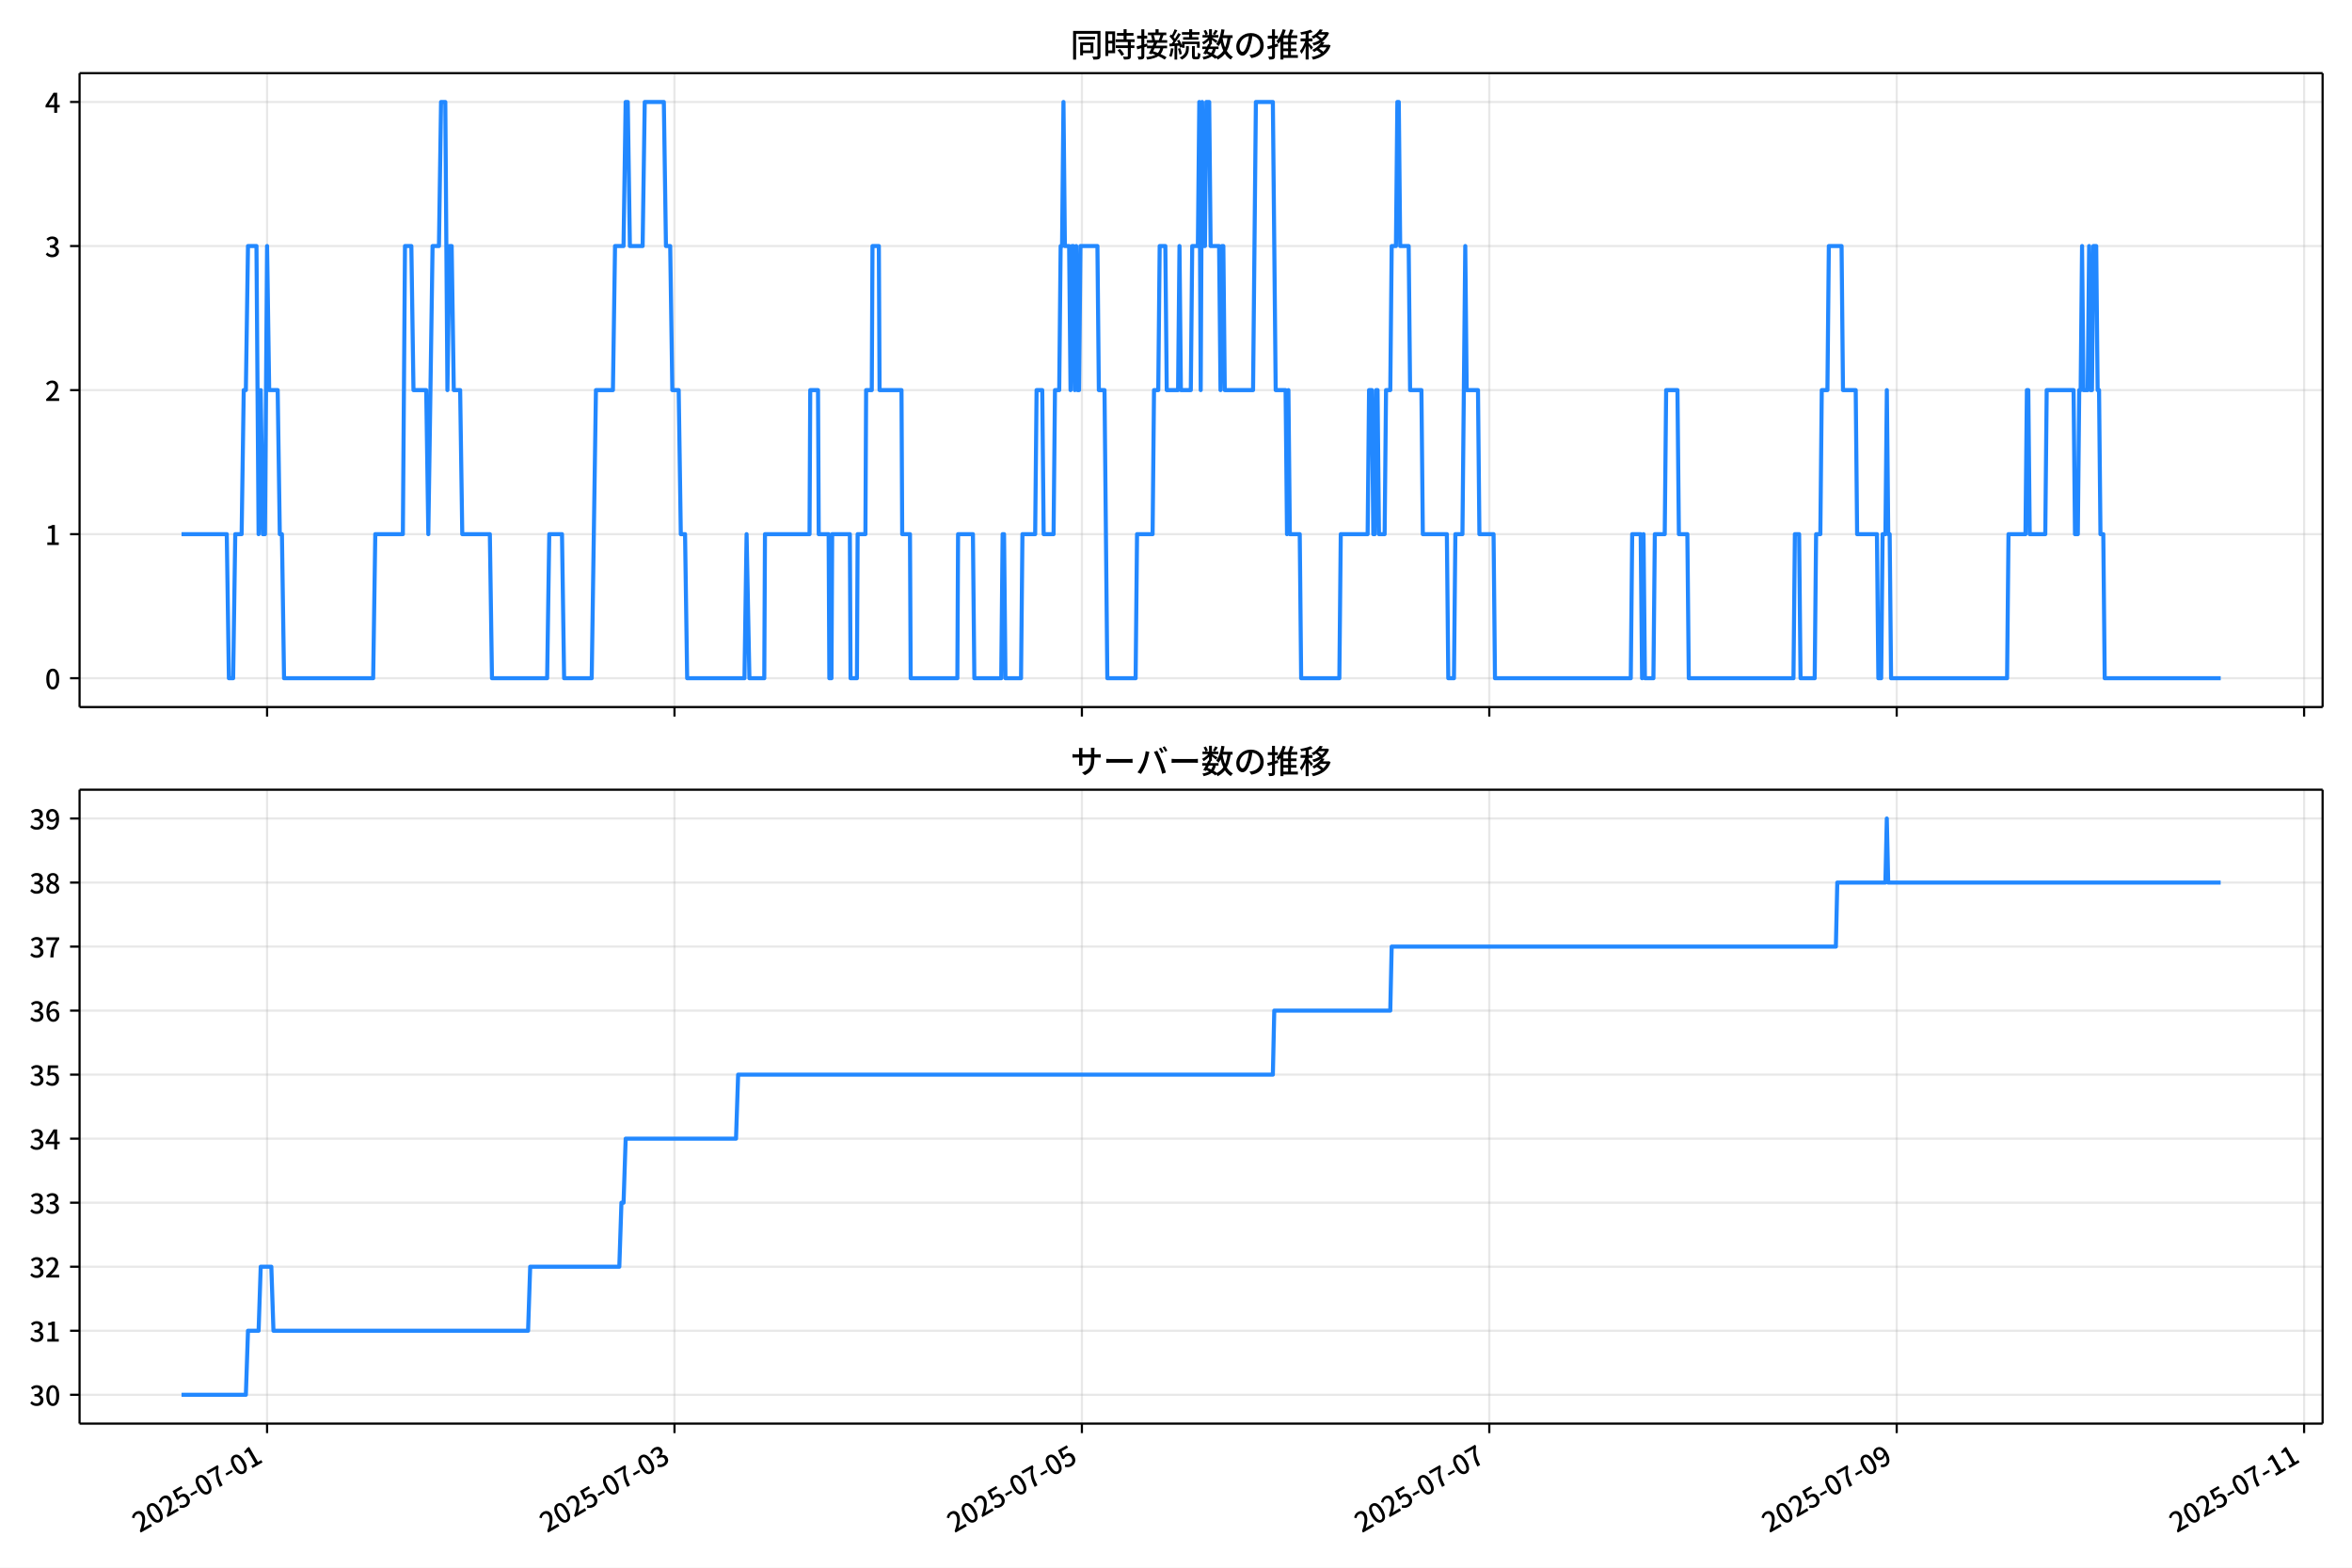
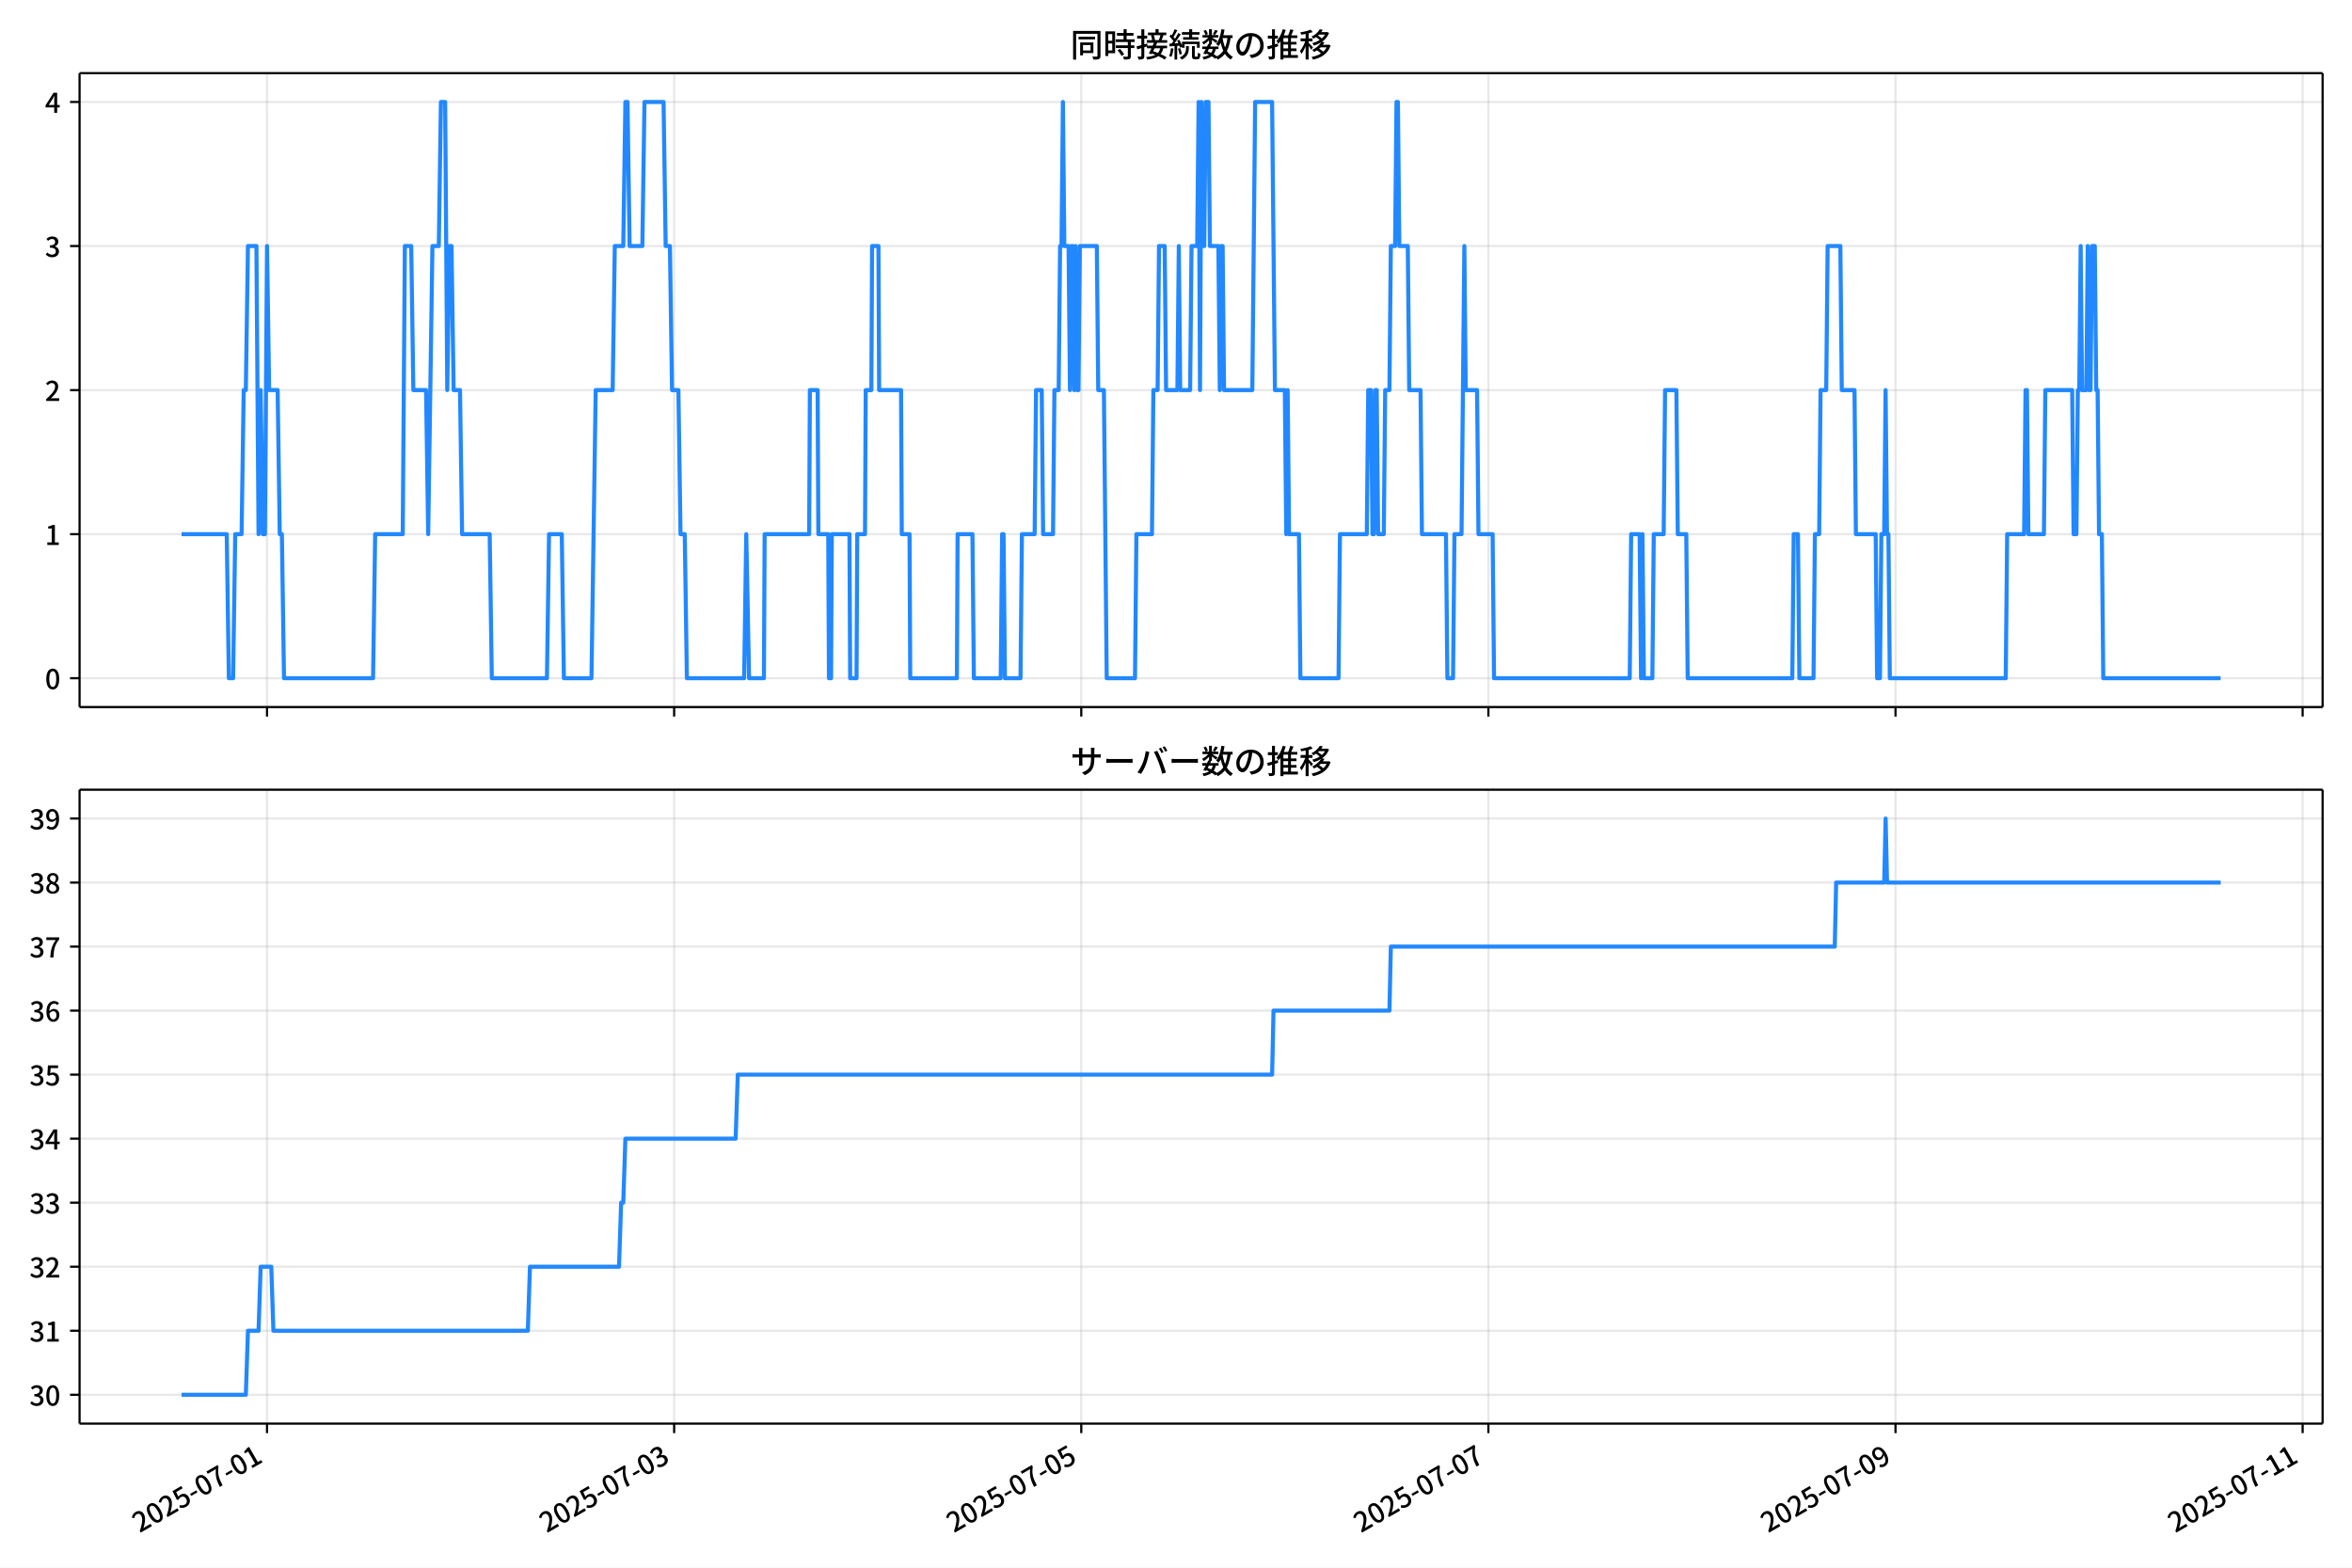
<svg xmlns="http://www.w3.org/2000/svg" xmlns:xlink="http://www.w3.org/1999/xlink" version="1.1" viewBox="0 0 864 576">
  <defs>
    <style type="text/css">*{stroke-linejoin: round; stroke-linecap: butt}</style>
  </defs>
  <g id="aa">
    <g id="ab">
      <path d="m0 576h864v-576h-864z" fill="#fff" />
    </g>
    <g id="ac">
      <g id="ad">
        <path d="m29.23 259.78h823.97v-232.9h-823.97z" fill="#fff" />
      </g>
      <g id="ae">
        <g id="af">
          <g id="ag">
-             <path d="m98.114 259.78v-232.9" clip-path="url(#f)" fill="none" stroke="#b0b0b0" stroke-linecap="square" stroke-opacity=".3" stroke-width=".8" />
+             <path d="m98.092 259.78v-232.9" clip-path="url(#f)" fill="none" stroke="#b0b0b0" stroke-linecap="square" stroke-opacity=".3" stroke-width=".8" />
          </g>
          <g id="ah">
            <defs>
              <path id="g" d="m0 0v3.5" stroke="#000" stroke-width=".8" />
            </defs>
-             <use x="98.114" y="259.778" stroke="#000000" stroke-width=".8" xlink:href="#g" />
+             <use x="98.092" y="259.778" stroke="#000000" stroke-width=".8" xlink:href="#g" />
          </g>
        </g>
        <g id="ai">
          <g id="aj">
-             <path d="m247.77 259.78v-232.9" clip-path="url(#f)" fill="none" stroke="#b0b0b0" stroke-linecap="square" stroke-opacity=".3" stroke-width=".8" />
+             <path d="m247.65 259.78v-232.9" clip-path="url(#f)" fill="none" stroke="#b0b0b0" stroke-linecap="square" stroke-opacity=".3" stroke-width=".8" />
          </g>
          <g id="ak">
-             <use x="247.772" y="259.778" stroke="#000000" stroke-width=".8" xlink:href="#g" />
+             <use x="247.647" y="259.778" stroke="#000000" stroke-width=".8" xlink:href="#g" />
          </g>
        </g>
        <g id="al">
          <g id="am">
-             <path d="m397.43 259.78v-232.9" clip-path="url(#f)" fill="none" stroke="#b0b0b0" stroke-linecap="square" stroke-opacity=".3" stroke-width=".8" />
+             <path d="m397.2 259.78v-232.9" clip-path="url(#f)" fill="none" stroke="#b0b0b0" stroke-linecap="square" stroke-opacity=".3" stroke-width=".8" />
          </g>
          <g id="an">
-             <use x="397.431" y="259.778" stroke="#000000" stroke-width=".8" xlink:href="#g" />
+             <use x="397.202" y="259.778" stroke="#000000" stroke-width=".8" xlink:href="#g" />
          </g>
        </g>
        <g id="ao">
          <g id="ap">
-             <path d="m547.09 259.78v-232.9" clip-path="url(#f)" fill="none" stroke="#b0b0b0" stroke-linecap="square" stroke-opacity=".3" stroke-width=".8" />
+             <path d="m546.76 259.78v-232.9" clip-path="url(#f)" fill="none" stroke="#b0b0b0" stroke-linecap="square" stroke-opacity=".3" stroke-width=".8" />
          </g>
          <g id="aq">
-             <use x="547.089" y="259.778" stroke="#000000" stroke-width=".8" xlink:href="#g" />
+             <use x="546.756" y="259.778" stroke="#000000" stroke-width=".8" xlink:href="#g" />
          </g>
        </g>
        <g id="ar">
          <g id="as">
-             <path d="m696.75 259.78v-232.9" clip-path="url(#f)" fill="none" stroke="#b0b0b0" stroke-linecap="square" stroke-opacity=".3" stroke-width=".8" />
+             <path d="m696.31 259.78v-232.9" clip-path="url(#f)" fill="none" stroke="#b0b0b0" stroke-linecap="square" stroke-opacity=".3" stroke-width=".8" />
          </g>
          <g id="at">
-             <use x="696.748" y="259.778" stroke="#000000" stroke-width=".8" xlink:href="#g" />
+             <use x="696.311" y="259.778" stroke="#000000" stroke-width=".8" xlink:href="#g" />
          </g>
        </g>
        <g id="au">
          <g id="av">
-             <path d="m846.41 259.78v-232.9" clip-path="url(#f)" fill="none" stroke="#b0b0b0" stroke-linecap="square" stroke-opacity=".3" stroke-width=".8" />
+             <path d="m845.87 259.78v-232.9" clip-path="url(#f)" fill="none" stroke="#b0b0b0" stroke-linecap="square" stroke-opacity=".3" stroke-width=".8" />
          </g>
          <g id="aw">
-             <use x="846.406" y="259.778" stroke="#000000" stroke-width=".8" xlink:href="#g" />
+             <use x="845.865" y="259.778" stroke="#000000" stroke-width=".8" xlink:href="#g" />
          </g>
        </g>
      </g>
      <g id="ax">
        <g id="ay">
          <g id="az">
            <path d="m29.23 249.19h823.97" clip-path="url(#f)" fill="none" stroke="#b0b0b0" stroke-linecap="square" stroke-opacity=".3" stroke-width=".8" />
          </g>
          <g id="ba">
            <defs>
              <path id="c" d="m0 0h-3.5" stroke="#000" stroke-width=".8" />
            </defs>
            <use x="29.23" y="249.191" stroke="#000000" stroke-width=".8" xlink:href="#c" />
          </g>
          <g id="bb">
            <g transform="translate(16.53 253.18) scale(.1 -.1)">
              <defs>
                <path id="a" transform="scale(.015625)" d="m1830-90q-460 0-806 275-346 276-535 823-188 547-188 1366 0 820 188 1357 189 538 535 803 346 266 806 266 461 0 800-269 340-269 528-803 189-534 189-1354 0-819-189-1366-188-547-528-823-339-275-800-275zm0 589q237 0 422 185 186 186 288 599 103 413 103 1091 0 679-103 1082-102 403-288 582-185 180-422 180-236 0-422-180-186-179-292-582-105-403-105-1082 0-678 105-1091 106-413 292-599 186-185 422-185z" />
              </defs>
              <use xlink:href="#a" />
            </g>
          </g>
        </g>
        <g id="bc">
          <g id="bd">
            <path d="m29.23 196.26h823.97" clip-path="url(#f)" fill="none" stroke="#b0b0b0" stroke-linecap="square" stroke-opacity=".3" stroke-width=".8" />
          </g>
          <g id="be">
            <use x="29.23" y="196.26" stroke="#000000" stroke-width=".8" xlink:href="#c" />
          </g>
          <g id="bf">
            <g transform="translate(16.53 200.25) scale(.1 -.1)">
              <defs>
                <path id="k" transform="scale(.015625)" d="m544 0v608h1037v3277h-845v467q333 58 579 147 247 90 451 218h557v-4109h915v-608h-2694z" />
              </defs>
              <use xlink:href="#k" />
            </g>
          </g>
        </g>
        <g id="bg">
          <g id="bh">
            <path d="m29.23 143.33h823.97" clip-path="url(#f)" fill="none" stroke="#b0b0b0" stroke-linecap="square" stroke-opacity=".3" stroke-width=".8" />
          </g>
          <g id="bi">
            <use x="29.23" y="143.329" stroke="#000000" stroke-width=".8" xlink:href="#c" />
          </g>
          <g id="bj">
            <g transform="translate(16.53 147.31) scale(.1 -.1)">
              <defs>
                <path id="d" transform="scale(.015625)" d="m282 0v429q697 621 1164 1136 468 515 701 956 234 442 234 826 0 256-87 451-86 196-262 301-176 106-445 106-275 0-506-151-230-150-422-368l-416 410q301 333 637 518 336 186 803 186 429 0 749-176t496-493 176-745q0-455-224-919t-615-935q-390-470-889-950 186 20 394 36t374 16h1184v-634h-3046z" />
              </defs>
              <use xlink:href="#d" />
            </g>
          </g>
        </g>
        <g id="bk">
          <g id="bl">
            <path d="m29.23 90.398h823.97" clip-path="url(#f)" fill="none" stroke="#b0b0b0" stroke-linecap="square" stroke-opacity=".3" stroke-width=".8" />
          </g>
          <g id="bm">
            <use x="29.23" y="90.398" stroke="#000000" stroke-width=".8" xlink:href="#c" />
          </g>
          <g id="bn">
            <g transform="translate(16.53 94.383) scale(.1 -.1)">
              <defs>
                <path id="e" transform="scale(.015625)" d="m1715-90q-371 0-656 90t-503 240q-217 150-377 323l359 474q211-205 479-359 269-153 634-153 269 0 467 92 199 93 311 266t112 423q0 256-125 451t-429 300q-304 106-835 106v551q467 0 732 105 266 106 384 291 119 186 119 423 0 307-192 489-192 183-531 183-269 0-503-119-233-118-438-316l-384 460q282 256 614 413 333 157 737 157 422 0 748-144 327-144 512-413 186-269 186-659 0-403-221-685-221-281-592-422v-26q269-70 490-227t349-400 128-557q0-422-215-726-214-304-573-468-358-163-787-163z" />
              </defs>
              <use xlink:href="#e" />
            </g>
          </g>
        </g>
        <g id="bo">
          <g id="bp">
            <path d="m29.23 37.466h823.97" clip-path="url(#f)" fill="none" stroke="#b0b0b0" stroke-linecap="square" stroke-opacity=".3" stroke-width=".8" />
          </g>
          <g id="bq">
            <use x="29.23" y="37.466" stroke="#000000" stroke-width=".8" xlink:href="#c" />
          </g>
          <g id="br">
            <g transform="translate(16.53 41.451) scale(.1 -.1)">
              <defs>
                <path id="p" transform="scale(.015625)" d="m2170 0v3072q0 192 12 457 13 266 20 458h-26q-90-179-183-365-92-185-195-364l-921-1415h2579v-576h-3328v493l1875 2957h858v-4717h-691z" />
              </defs>
              <use xlink:href="#p" />
            </g>
          </g>
        </g>
      </g>
      <g id="bs">
-         <path d="m66.683 196.26h16.621l.779 52.931h1.559l.779-52.931h2.338l.779-52.931h.779l.779-52.931h3.118l.779 105.86.779-52.931.779 52.931h.779l.779-105.86.779 52.931h3.118l.779 52.931h.779l.779 52.931h32.738l.779-52.931h10.133l.779-105.86h2.338l.779 52.931h4.677l.779 52.931 1.559-105.86h2.338l.779-52.931h1.559l.779 105.86.779-52.931h.779l.779 52.931h2.338l.779 52.931h10.133l.779 52.931h20.266l.779-52.931h4.677l.779 52.931h10.133l1.559-105.86h6.236l.779-52.931h3.118l.779-52.931h.779l.779 52.931h4.677l.779-52.931h7.015l.779 52.931h1.559l.779 52.931h2.338l.779 52.931h1.559l.779 52.931h21.046l.779-52.931 1.039 52.931h5.456l.26-52.931h16.369l.26-52.931h2.858l.26 52.931h3.638l.26 52.931h.779l.26-52.931h6.496l.26 52.931h2.338l.26-52.931h2.858l.26-52.931h2.079l.26-52.931h2.338l.26 52.931h8.055l.26 52.931h2.858l.26 52.931h17.148l.26-52.931h5.456l.52 52.931h9.873l.52-52.931h.52l.52 52.931h5.716l.52-52.931h4.677l.52-52.931h2.079l.52 52.931h3.638l.52-52.931h1.559l.52-52.931h.52l.52-52.931.52 52.931h1.559l.52 52.931.52-52.931h.52l.52 52.931.52-52.931.52 52.931h.52l.52-52.931h6.236l.52 52.931h2.079l1.039 105.86h10.393l.52-52.931h5.716l.52-52.931h1.559l.52-52.931h2.079l.52 52.931h4.157l.52-52.931.52 52.931h3.638l.52-52.931h2.079l.52-52.931.52 105.86.52-105.86.52 52.931h.52l.52-52.931h1.039l.52 52.931h3.118l.52 52.931.52-52.931h.52l.52 52.931h10.393l1.039-105.86h6.236l1.039 105.86h3.638l.52 52.931.52-52.931.52 52.931h3.638l.52 52.931h14.03l.52-52.931h9.873l.52-52.931h1.039l.52 52.931h.52l.52-52.931h.52l.52 52.931h2.079l.52-52.931h1.559l.52-52.931h1.559l.52-52.931h.52l.52 52.931h3.118l.52 52.931h4.157l.52 52.931h8.834l.52 52.931h2.079l.52-52.931h2.598l1.039-105.86.52 52.931h4.157l.52 52.931h5.197l.52 52.931h49.886l.52-52.931h3.118l.52 52.931.52-52.931.52 52.931h3.118l.52-52.931h3.638l.52-52.931h4.157l.52 52.931h3.118l.52 52.931h38.454l.52-52.931h1.559l.52 52.931h5.197l.52-52.931h1.559l.52-52.931h2.079l.52-52.931h4.677l.52 52.931h4.677l.52 52.931h7.275l.52 52.931h1.039l.52-52.931h1.039l.52-52.931.52 52.931h.52l.52 52.931h42.611l.52-52.931h6.236l.52-52.931h.52l.52 52.931h5.716l.52-52.931h9.873l.52 52.931h1.039l.52-52.931h.52l.52-52.931.52 52.931h1.559l.52-52.931.52 52.931h.52l.52-52.931h1.039l.52 52.931h.52l.52 52.931h1.039l.52 52.931h42.611v0" clip-path="url(#f)" fill="none" stroke="#28f" stroke-linecap="square" stroke-width="1.5" />
+         <path d="m66.683 196.26h16.609l.779 52.931h1.558l.779-52.931h2.337l.779-52.931h.779l.779-52.931h3.116l.779 105.86.779-52.931.779 52.931h.779l.779-105.86.779 52.931h3.116l.779 52.931h.779l.779 52.931h32.715l.779-52.931h10.126l.779-105.86h2.337l.779 52.931h4.674l.779 52.931 1.558-105.86h2.337l.779-52.931h1.558l.779 105.86.779-52.931h.779l.779 52.931h2.337l.779 52.931h10.126l.779 52.931h20.252l.779-52.931h4.674l.779 52.931h10.126l1.558-105.86h6.231l.779-52.931h3.116l.779-52.931h.779l.779 52.931h4.674l.779-52.931h7.01l.779 52.931h1.558l.779 52.931h2.337l.779 52.931h1.558l.779 52.931h21.031l.779-52.931 1.039 52.931h5.452l.26-52.931h16.358l.26-52.931h2.856l.26 52.931h3.635l.26 52.931h.779l.26-52.931h6.491l.26 52.931h2.337l.26-52.931h2.856l.26-52.931h2.077l.26-52.931h2.337l.26 52.931h8.049l.26 52.931h2.856l.26 52.931h17.136l.26-52.931h5.452l.519 52.931h9.867l.519-52.931h.519l.519 52.931h5.712l.519-52.931h4.674l.519-52.931h2.077l.519 52.931h3.635l.519-52.931h1.558l.519-52.931h.519l.519-52.931.519 52.931h1.558l.519 52.931.519-52.931h.519l.519 52.931.519-52.931.519 52.931h.519l.519-52.931h6.231l.519 52.931h2.077l1.039 105.86h10.386l.519-52.931h5.712l.519-52.931h1.558l.519-52.931h2.077l.519 52.931h4.154l.519-52.931.519 52.931h3.635l.519-52.931h2.077l.519-52.931.519 105.86.519-105.86.519 52.931h.519l.519-52.931h1.039l.519 52.931h3.116l.519 52.931.519-52.931h.519l.519 52.931h10.386l1.039-105.86h6.231l1.039 105.86h3.635l.519 52.931.519-52.931.519 52.931h3.635l.519 52.931h14.021l.519-52.931h9.867l.519-52.931h1.039l.519 52.931h.519l.519-52.931h.519l.519 52.931h2.077l.519-52.931h1.558l.519-52.931h1.558l.519-52.931h.519l.519 52.931h3.116l.519 52.931h4.154l.519 52.931h8.828l.519 52.931h2.077l.519-52.931h2.596l1.039-105.86.519 52.931h4.154l.519 52.931h5.193l.519 52.931h49.852l.519-52.931h3.116l.519 52.931.519-52.931.519 52.931h3.116l.519-52.931h3.635l.519-52.931h4.154l.519 52.931h3.116l.519 52.931h38.427l.519-52.931h1.558l.519 52.931h5.193l.519-52.931h1.558l.519-52.931h2.077l.519-52.931h4.674l.519 52.931h4.674l.519 52.931h7.27l.519 52.931h1.039l.519-52.931h1.039l.519-52.931.519 52.931h.519l.519 52.931h42.582l.519-52.931h6.231l.519-52.931h.519l.519 52.931h5.712l.519-52.931h9.867l.519 52.931h1.039l.519-52.931h.519l.519-52.931.519 52.931h1.558l.519-52.931.519 52.931h.519l.519-52.931h1.039l.519 52.931h.519l.519 52.931h1.039l.519 52.931h43.101v0" clip-path="url(#f)" fill="none" stroke="#28f" stroke-linecap="square" stroke-width="1.5" />
      </g>
      <g id="bt">
        <path d="m29.23 259.78v-232.9" fill="none" stroke="#000" stroke-linecap="square" stroke-width=".8" />
      </g>
      <g id="bu">
        <path d="m853.2 259.78v-232.9" fill="none" stroke="#000" stroke-linecap="square" stroke-width=".8" />
      </g>
      <g id="bv">
        <path d="m29.23 259.78h823.97" fill="none" stroke="#000" stroke-linecap="square" stroke-width=".8" />
      </g>
      <g id="bw">
        <path d="m29.23 26.88h823.97" fill="none" stroke="#000" stroke-linecap="square" stroke-width=".8" />
      </g>
      <g id="bx">
        <g transform="translate(393.22 20.88) scale(.12 -.12)">
          <defs>
            <path id="v" transform="scale(.015625)" d="m1587 3936h3232v-518h-3232v518zm320-1114h557v-2534h-557v2534zm301 0h2291v-2086h-2291v512h1734v1069h-1734v505zm-1683 2260h5113v-570h-4524v-5056h-589v5626zm4768 0h595v-4896q0-250-67-397t-227-218q-160-77-426-96t-675-19q-13 83-45 192t-77 218q-45 108-89 185 281-13 527-13 247 0 330 0 83 7 118 42 36 35 36 112v4890z" />
            <path id="t" transform="scale(.015625)" d="m2714 4672h3238v-525h-3238v525zm-244-1235h3712v-538h-3712v538zm20-1184h3635v-531h-3635v531zm1523 3155h595v-2310h-595v2310zm832-2451h589v-2823q0-230-61-364-61-135-227-199-167-70-423-86t-633-16q-20 121-78 285-57 163-121 284 275-6 509-9t310-3q77 6 106 28 29 23 29 93v2810zm-2023-1677 487 282q153-160 313-352t294-381q135-189 206-343l-519-313q-64 153-189 348-124 196-278 394-154 199-314 365zm-2086 3718h1619v-4281h-1619v544h1056v3187h-1056v550zm32-1843h1293v-537h-1293v537zm-320 1843h563v-4832h-563v4832z" />
            <path id="u" transform="scale(.015625)" d="m3866 5408h614v-870h-614v870zm-1479-653h3597v-518h-3597v518zm-230-1485h4e3v-518h-4e3v518zm825 922 519 102q64-160 121-342 58-182 96-352 39-170 45-304l-544-128q-6 134-42 313-35 180-83 365-48 186-112 346zm1856 109 589-71q-96-275-202-557-105-281-195-486l-518 77q58 147 122 329 64 183 118 372t86 336zm-2643-2106h3943v-518h-3943v518zm1408 685 602-115q-167-371-362-784t-390-797-362-685l-525 179q160 288 346 666t368 784 323 752zm-659-2157 358 403q352-102 733-240 381-137 752-304 371-166 697-336 327-169 558-329l-384-461q-218 160-532 336-313 176-685 345-371 170-755 323-384 154-742 263zm1894 1114 583-71q-122-550-353-944-230-393-604-662t-922-435q-547-167-1296-269-25 128-93 269-67 141-137 230 678 64 1168 192t819 349q330 221 531 550 202 330 304 791zm-4684 217q396 90 953 240 557 151 1120 311l77-544q-525-154-1053-311-528-156-963-284l-134 588zm121 2093h1965v-563h-1965v563zm819 1248h576v-5229q0-236-51-374t-192-208q-141-77-355-99-214-23-541-16-13 115-64 288t-109 294q205-6 381-6t234 0q64 0 92 28 29 29 29 93v5229z" />
            <path id="s" transform="scale(.015625)" d="m4058 5408h595v-1798h-595v1798zm-1415-563h3443v-499h-3443v499zm231-992h3008v-499h-3008v499zm-224-877h3475v-1203h-531v729h-2432v-729h-512v1203zm1964-877h551v-1881q0-122 22-157 23-35 106-35 25 0 92 0 68 0 135 0t99 0q51 0 83 54t45 224 19 515q90-70 234-131t259-93q-19-429-83-662-64-234-183-326-118-93-316-93-39 0-103 0t-134 0-138 0q-67 0-99 0-237 0-365 64t-176 218q-48 153-48 422v1881zm-1164-6h550v-455q0-243-48-528-48-284-186-579-137-294-409-572-272-279-727-503-70 90-192 208-121 118-230 195 416 205 665 438 250 234 371 474 122 240 164 467 42 228 42 413v442zm-2240 3309 524-192q-121-244-259-503-137-259-275-496t-259-416l-410 173q122 186 246 438 125 253 240 515 116 263 193 481zm716-743 500-230q-224-359-496-756-272-396-548-764-275-368-518-650l-358 205q179 211 377 483 199 272 387 569 189 298 358 592 170 295 298 551zm-1721-665 307 403q166-154 339-340 173-185 320-364t224-327l-326-460q-77 160-218 348-141 189-314 384-172 196-332 356zm1485-832 435 179q128-211 249-458 122-246 215-474 93-227 137-412l-473-211q-32 185-119 422-86 237-201 486-115 250-243 468zm-1530-583q422 26 998 54 576 29 1184 68l7-499q-570-45-1127-84-556-38-992-70l-70 531zm1702-992 436 135q121-276 214-596t118-556l-454-148q-26 237-112 563-86 327-202 602zm-1363 109 499-83q-57-455-163-897-105-441-253-748-51 32-134 73-83 42-170 83-86 42-144 62 148 294 234 697t131 813zm691 627h525v-2861h-525v2861z" />
            <path id="m" transform="scale(.015625)" d="m224 2022h3187v-499h-3187v499zm51 2247h3111v-487h-3111v487zm1127-1735 563-121q-154-320-333-672t-352-679q-173-326-326-582l-532 173q148 243 324 566t345 669q170 346 311 646zm934-832 563-64q-89-480-262-838t-461-614-701-432-976-298q-25 128-99 269t-157 237q659 102 1085 303 426 202 666 554t342 883zm422 3597 519-211q-147-218-298-436-150-217-278-377l-403 186q121 173 252 413 132 240 208 425zm-1203 109h563v-2957h-563v2957zm-1075-320 448 186q134-192 246-420 112-227 157-393l-467-211q-38 172-147 406t-237 432zm1094-1050 397-236q-160-263-400-529-240-265-519-489-278-224-553-378-51 103-141 237-89 135-179 218 269 109 534 294 266 186 493 416 228 231 368 467zm487-204q83-45 246-145 163-99 352-211t346-211 221-150l-327-423q-83 77-230 198-147 122-317 253-170 132-327 250-156 119-259 189l295 250zm1798 396h2311v-556h-2311v556zm115 1178 615-90q-103-640-263-1235t-384-1101q-224-505-512-889-44 57-134 134t-186 157-166 125q275 339 473 796 199 458 340 995 141 538 217 1108zm1223-1510 614-58q-147-1101-445-1940-297-838-813-1443-515-604-1321-1014-26 71-90 177-64 105-134 208-70 102-128 159 742 346 1212 880 471 535 730 1290 260 755 375 1741zm-1005-135q134-851 387-1597 253-745 659-1305 407-560 1002-874-70-57-154-150-83-93-154-189-70-96-121-179-633 371-1056 988-422 618-688 1434-265 816-425 1783l550 89zm-3309-3065 327 416q377-148 754-330 378-182 701-378 324-195 548-368l-416-435q-211 179-519 378-307 198-666 383-358 186-729 334z" />
            <path id="r" transform="scale(.015625)" d="m3686 4378q-64-493-163-1041-99-547-265-1084-192-653-432-1104t-522-688-595-237q-320 0-596 221-275 221-448 621-172 400-172 931 0 537 220 1017 221 480 611 851 391 372 909 583 519 211 1121 211 576 0 1040-186 464-185 793-515 330-329 502-771 173-441 173-941 0-672-278-1194-278-521-816-851-538-329-1318-444l-378 601q166 20 307 42t263 48q307 70 585 217 279 148 496 375 218 227 342 534 125 308 125 692t-122 713q-121 330-358 573-236 243-582 380-346 138-781 138-525 0-935-186-409-185-694-489-284-304-432-656-147-352-147-678 0-365 89-605 90-240 224-355 135-115 276-115t288 144 297 457q151 314 298 800 147 461 246 982 100 522 145 1021l684-12z" />
            <path id="n" transform="scale(.015625)" d="m2995 2925h2893v-519h-2893v519zm0-1280h2893v-519h-2893v519zm-64-1299h3232v-557h-3232v557zm1312 3577h563v-3763h-563v3763zm429 1466 634-141q-154-390-340-794-185-403-339-684l-512 140q103 199 208 458 106 259 195 528 90 269 154 493zm-1472 25 582-147q-153-518-371-1018-217-499-483-931t-573-758q-38 64-109 160-70 96-147 198-77 103-141 160 416 416 733 1034t509 1302zm128-1203h2720v-537h-2720v-4205h-582v4422l313 320h269zm-3174-2157q396 90 953 240 557 151 1120 311l77-544q-525-154-1053-311-528-156-963-284l-134 588zm121 2093h1965v-563h-1965v563zm819 1248h576v-5229q0-236-51-374t-192-208q-141-77-355-99-214-23-541-16-13 115-64 288t-109 294q205-6 381-6t234 0q64 0 92 28 29 29 29 93v5229z" />
            <path id="l" transform="scale(.015625)" d="m4051 5402 595-109q-281-493-729-941t-1107-806q-39 64-106 144t-141 153q-73 74-137 119 608 288 1011 678t614 762zm-77-557h1511v-493h-1863l352 493zm1293 0h109l109 25 384-179q-192-505-496-905t-695-701q-390-301-845-519-454-217-947-358-44 109-137 253t-176 227q448 109 867 294 419 186 777 445 359 259 631 592t419 730v96zm-1990-954 377 307q167-96 336-218 170-121 320-249 151-128 247-237l-397-332q-90 108-237 236t-317 259q-169 132-329 234zm1107-934 595-109q-307-538-803-1031-496-492-1232-876-38 64-102 144t-138 156q-74 77-138 116 455 217 807 483t604 554q253 288 407 563zm-90-589h1460v-506h-1818l358 506zm1268 0h121l109 26 384-167q-192-614-531-1075t-787-794q-448-332-983-553-534-221-1129-355-45 115-132 269-86 153-176 249 551 96 1043 285 493 189 903 473 410 285 714 669t464 883v90zm-2132-1056 410 339q186-102 384-237 198-134 371-275t282-269l-435-371q-103 128-270 272-166 144-361 288t-381 253zm-2150 3533h589v-5376h-589v5376zm-992-1242h2336v-569h-2336v569zm1024-224 365-160q-96-339-231-707-134-368-291-727-157-358-336-672-179-313-365-537-44 128-134 291t-160 272q173 192 339 457 167 266 323 570 157 304 282 618t208 595zm941 1946 416-467q-314-122-695-221-380-99-784-173-403-74-780-131-20 102-71 236-51 135-102 231 358 58 732 138 375 80 711 179t573 208zm-397-2579q58-45 179-170 122-125 266-266 144-140 259-265t160-183l-352-473q-58 102-157 255-99 154-218 317-118 164-227 311-108 147-185 237l275 237z" />
          </defs>
          <use xlink:href="#v" />
          <use transform="translate(100)" xlink:href="#t" />
          <use transform="translate(200)" xlink:href="#u" />
          <use transform="translate(300)" xlink:href="#s" />
          <use transform="translate(400)" xlink:href="#m" />
          <use transform="translate(500)" xlink:href="#r" />
          <use transform="translate(600)" xlink:href="#n" />
          <use transform="translate(700)" xlink:href="#l" />
        </g>
      </g>
    </g>
    <g id="by">
      <g id="bz">
        <path d="m29.23 523.06h823.97v-232.9h-823.97z" fill="#fff" />
      </g>
      <g id="ca">
        <g id="cb">
          <g id="cc">
-             <path d="m98.114 523.06v-232.9" clip-path="url(#b)" fill="none" stroke="#b0b0b0" stroke-linecap="square" stroke-opacity=".3" stroke-width=".8" />
+             <path d="m98.092 523.06v-232.9" clip-path="url(#b)" fill="none" stroke="#b0b0b0" stroke-linecap="square" stroke-opacity=".3" stroke-width=".8" />
          </g>
          <g id="cd">
-             <use x="98.114" y="523.055" stroke="#000000" stroke-width=".8" xlink:href="#g" />
+             <use x="98.092" y="523.055" stroke="#000000" stroke-width=".8" xlink:href="#g" />
          </g>
          <g id="ce">
-             <g transform="translate(51.324 563.33) rotate(-30) scale(.1 -.1)">
+             <g transform="translate(51.303 563.33) rotate(-30) scale(.1 -.1)">
              <defs>
                <path id="j" transform="scale(.015625)" d="m1715-90q-365 0-653 90t-506 237q-217 147-383 307l352 480q134-134 294-246t361-183q202-70 452-70 262 0 473 118 212 119 333 346 122 227 122 541 0 460-247 716-246 256-649 256-224 0-384-64t-365-198l-365 237 141 2240h2387v-627h-1747l-109-1204q154 77 307 118 154 42 340 42 397 0 723-160t518-490q192-329 192-847 0-519-224-887t-586-560q-361-192-777-192z" />
                <path id="h" transform="scale(.015625)" d="m301 1536v544h1689v-544h-1689z" />
                <path id="i" transform="scale(.015625)" d="m1235 0q32 646 109 1187t224 1024 384 941 576 938h-2208v627h3027v-455q-409-512-665-989-256-476-397-969t-205-1053-90-1251h-755z" />
              </defs>
              <use xlink:href="#d" />
              <use transform="translate(57)" xlink:href="#a" />
              <use transform="translate(114)" xlink:href="#d" />
              <use transform="translate(171)" xlink:href="#j" />
              <use transform="translate(228)" xlink:href="#h" />
              <use transform="translate(263.7)" xlink:href="#a" />
              <use transform="translate(320.7)" xlink:href="#i" />
              <use transform="translate(377.7)" xlink:href="#h" />
              <use transform="translate(413.4)" xlink:href="#a" />
              <use transform="translate(470.4)" xlink:href="#k" />
            </g>
          </g>
        </g>
        <g id="cf">
          <g id="cg">
-             <path d="m247.77 523.06v-232.9" clip-path="url(#b)" fill="none" stroke="#b0b0b0" stroke-linecap="square" stroke-opacity=".3" stroke-width=".8" />
+             <path d="m247.65 523.06v-232.9" clip-path="url(#b)" fill="none" stroke="#b0b0b0" stroke-linecap="square" stroke-opacity=".3" stroke-width=".8" />
          </g>
          <g id="ch">
-             <use x="247.772" y="523.055" stroke="#000000" stroke-width=".8" xlink:href="#g" />
+             <use x="247.647" y="523.055" stroke="#000000" stroke-width=".8" xlink:href="#g" />
          </g>
          <g id="ci">
-             <g transform="translate(200.98 563.33) rotate(-30) scale(.1 -.1)">
+             <g transform="translate(200.86 563.33) rotate(-30) scale(.1 -.1)">
              <use xlink:href="#d" />
              <use transform="translate(57)" xlink:href="#a" />
              <use transform="translate(114)" xlink:href="#d" />
              <use transform="translate(171)" xlink:href="#j" />
              <use transform="translate(228)" xlink:href="#h" />
              <use transform="translate(263.7)" xlink:href="#a" />
              <use transform="translate(320.7)" xlink:href="#i" />
              <use transform="translate(377.7)" xlink:href="#h" />
              <use transform="translate(413.4)" xlink:href="#a" />
              <use transform="translate(470.4)" xlink:href="#e" />
            </g>
          </g>
        </g>
        <g id="cj">
          <g id="ck">
-             <path d="m397.43 523.06v-232.9" clip-path="url(#b)" fill="none" stroke="#b0b0b0" stroke-linecap="square" stroke-opacity=".3" stroke-width=".8" />
+             <path d="m397.2 523.06v-232.9" clip-path="url(#b)" fill="none" stroke="#b0b0b0" stroke-linecap="square" stroke-opacity=".3" stroke-width=".8" />
          </g>
          <g id="cl">
-             <use x="397.431" y="523.055" stroke="#000000" stroke-width=".8" xlink:href="#g" />
+             <use x="397.202" y="523.055" stroke="#000000" stroke-width=".8" xlink:href="#g" />
          </g>
          <g id="cm">
-             <g transform="translate(350.64 563.33) rotate(-30) scale(.1 -.1)">
+             <g transform="translate(350.41 563.33) rotate(-30) scale(.1 -.1)">
              <use xlink:href="#d" />
              <use transform="translate(57)" xlink:href="#a" />
              <use transform="translate(114)" xlink:href="#d" />
              <use transform="translate(171)" xlink:href="#j" />
              <use transform="translate(228)" xlink:href="#h" />
              <use transform="translate(263.7)" xlink:href="#a" />
              <use transform="translate(320.7)" xlink:href="#i" />
              <use transform="translate(377.7)" xlink:href="#h" />
              <use transform="translate(413.4)" xlink:href="#a" />
              <use transform="translate(470.4)" xlink:href="#j" />
            </g>
          </g>
        </g>
        <g id="cn">
          <g id="co">
-             <path d="m547.09 523.06v-232.9" clip-path="url(#b)" fill="none" stroke="#b0b0b0" stroke-linecap="square" stroke-opacity=".3" stroke-width=".8" />
+             <path d="m546.76 523.06v-232.9" clip-path="url(#b)" fill="none" stroke="#b0b0b0" stroke-linecap="square" stroke-opacity=".3" stroke-width=".8" />
          </g>
          <g id="cp">
-             <use x="547.089" y="523.055" stroke="#000000" stroke-width=".8" xlink:href="#g" />
+             <use x="546.756" y="523.055" stroke="#000000" stroke-width=".8" xlink:href="#g" />
          </g>
          <g id="cq">
-             <g transform="translate(500.3 563.33) rotate(-30) scale(.1 -.1)">
+             <g transform="translate(499.97 563.33) rotate(-30) scale(.1 -.1)">
              <use xlink:href="#d" />
              <use transform="translate(57)" xlink:href="#a" />
              <use transform="translate(114)" xlink:href="#d" />
              <use transform="translate(171)" xlink:href="#j" />
              <use transform="translate(228)" xlink:href="#h" />
              <use transform="translate(263.7)" xlink:href="#a" />
              <use transform="translate(320.7)" xlink:href="#i" />
              <use transform="translate(377.7)" xlink:href="#h" />
              <use transform="translate(413.4)" xlink:href="#a" />
              <use transform="translate(470.4)" xlink:href="#i" />
            </g>
          </g>
        </g>
        <g id="cr">
          <g id="cs">
-             <path d="m696.75 523.06v-232.9" clip-path="url(#b)" fill="none" stroke="#b0b0b0" stroke-linecap="square" stroke-opacity=".3" stroke-width=".8" />
+             <path d="m696.31 523.06v-232.9" clip-path="url(#b)" fill="none" stroke="#b0b0b0" stroke-linecap="square" stroke-opacity=".3" stroke-width=".8" />
          </g>
          <g id="ct">
-             <use x="696.748" y="523.055" stroke="#000000" stroke-width=".8" xlink:href="#g" />
+             <use x="696.311" y="523.055" stroke="#000000" stroke-width=".8" xlink:href="#g" />
          </g>
          <g id="cu">
-             <g transform="translate(649.96 563.33) rotate(-30) scale(.1 -.1)">
+             <g transform="translate(649.52 563.33) rotate(-30) scale(.1 -.1)">
              <defs>
                <path id="o" transform="scale(.015625)" d="m1562-90q-410 0-708 150-297 151-502 356l403 461q141-160 346-256t422-96q224 0 425 102 202 103 352 333 151 230 237 614 87 384 87 941 0 589-115 970t-323 563-496 182q-205 0-372-118-166-118-262-336t-96-525q0-301 86-512 87-211 259-323 173-112 417-112 224 0 460 141 237 141 448 461l32-544q-134-180-313-314t-371-208-384-74q-391 0-689 166-297 167-467 496-169 330-169 823 0 467 195 816t515 541 698 192q339 0 636-138 298-137 519-419 221-281 349-710t128-1018q0-691-141-1187t-391-807q-249-310-563-461-313-150-652-150z" />
              </defs>
              <use xlink:href="#d" />
              <use transform="translate(57)" xlink:href="#a" />
              <use transform="translate(114)" xlink:href="#d" />
              <use transform="translate(171)" xlink:href="#j" />
              <use transform="translate(228)" xlink:href="#h" />
              <use transform="translate(263.7)" xlink:href="#a" />
              <use transform="translate(320.7)" xlink:href="#i" />
              <use transform="translate(377.7)" xlink:href="#h" />
              <use transform="translate(413.4)" xlink:href="#a" />
              <use transform="translate(470.4)" xlink:href="#o" />
            </g>
          </g>
        </g>
        <g id="cv">
          <g id="cw">
-             <path d="m846.41 523.06v-232.9" clip-path="url(#b)" fill="none" stroke="#b0b0b0" stroke-linecap="square" stroke-opacity=".3" stroke-width=".8" />
+             <path d="m845.87 523.06v-232.9" clip-path="url(#b)" fill="none" stroke="#b0b0b0" stroke-linecap="square" stroke-opacity=".3" stroke-width=".8" />
          </g>
          <g id="cx">
-             <use x="846.406" y="523.055" stroke="#000000" stroke-width=".8" xlink:href="#g" />
+             <use x="845.865" y="523.055" stroke="#000000" stroke-width=".8" xlink:href="#g" />
          </g>
          <g id="cy">
-             <g transform="translate(799.62 563.33) rotate(-30) scale(.1 -.1)">
+             <g transform="translate(799.08 563.33) rotate(-30) scale(.1 -.1)">
              <use xlink:href="#d" />
              <use transform="translate(57)" xlink:href="#a" />
              <use transform="translate(114)" xlink:href="#d" />
              <use transform="translate(171)" xlink:href="#j" />
              <use transform="translate(228)" xlink:href="#h" />
              <use transform="translate(263.7)" xlink:href="#a" />
              <use transform="translate(320.7)" xlink:href="#i" />
              <use transform="translate(377.7)" xlink:href="#h" />
              <use transform="translate(413.4)" xlink:href="#k" />
              <use transform="translate(470.4)" xlink:href="#k" />
            </g>
          </g>
        </g>
      </g>
      <g id="cz">
        <g id="da">
          <g id="db">
            <path d="m29.23 512.47h823.97" clip-path="url(#b)" fill="none" stroke="#b0b0b0" stroke-linecap="square" stroke-opacity=".3" stroke-width=".8" />
          </g>
          <g id="dc">
            <use x="29.23" y="512.469" stroke="#000000" stroke-width=".8" xlink:href="#c" />
          </g>
          <g id="dd">
            <g transform="translate(10.83 516.45) scale(.1 -.1)">
              <use xlink:href="#e" />
              <use transform="translate(57)" xlink:href="#a" />
            </g>
          </g>
        </g>
        <g id="de">
          <g id="df">
            <path d="m29.23 488.94h823.97" clip-path="url(#b)" fill="none" stroke="#b0b0b0" stroke-linecap="square" stroke-opacity=".3" stroke-width=".8" />
          </g>
          <g id="dg">
            <use x="29.23" y="488.944" stroke="#000000" stroke-width=".8" xlink:href="#c" />
          </g>
          <g id="dh">
            <g transform="translate(10.83 492.93) scale(.1 -.1)">
              <use xlink:href="#e" />
              <use transform="translate(57)" xlink:href="#k" />
            </g>
          </g>
        </g>
        <g id="di">
          <g id="dj">
            <path d="m29.23 465.42h823.97" clip-path="url(#b)" fill="none" stroke="#b0b0b0" stroke-linecap="square" stroke-opacity=".3" stroke-width=".8" />
          </g>
          <g id="dk">
            <use x="29.23" y="465.419" stroke="#000000" stroke-width=".8" xlink:href="#c" />
          </g>
          <g id="dl">
            <g transform="translate(10.83 469.4) scale(.1 -.1)">
              <use xlink:href="#e" />
              <use transform="translate(57)" xlink:href="#d" />
            </g>
          </g>
        </g>
        <g id="dm">
          <g id="dn">
            <path d="m29.23 441.89h823.97" clip-path="url(#b)" fill="none" stroke="#b0b0b0" stroke-linecap="square" stroke-opacity=".3" stroke-width=".8" />
          </g>
          <g id="do">
            <use x="29.23" y="441.894" stroke="#000000" stroke-width=".8" xlink:href="#c" />
          </g>
          <g id="dp">
            <g transform="translate(10.83 445.88) scale(.1 -.1)">
              <use xlink:href="#e" />
              <use transform="translate(57)" xlink:href="#e" />
            </g>
          </g>
        </g>
        <g id="dq">
          <g id="dr">
            <path d="m29.23 418.37h823.97" clip-path="url(#b)" fill="none" stroke="#b0b0b0" stroke-linecap="square" stroke-opacity=".3" stroke-width=".8" />
          </g>
          <g id="ds">
            <use x="29.23" y="418.369" stroke="#000000" stroke-width=".8" xlink:href="#c" />
          </g>
          <g id="dt">
            <g transform="translate(10.83 422.35) scale(.1 -.1)">
              <use xlink:href="#e" />
              <use transform="translate(57)" xlink:href="#p" />
            </g>
          </g>
        </g>
        <g id="du">
          <g id="dv">
            <path d="m29.23 394.84h823.97" clip-path="url(#b)" fill="none" stroke="#b0b0b0" stroke-linecap="square" stroke-opacity=".3" stroke-width=".8" />
          </g>
          <g id="dw">
            <use x="29.23" y="394.844" stroke="#000000" stroke-width=".8" xlink:href="#c" />
          </g>
          <g id="dx">
            <g transform="translate(10.83 398.83) scale(.1 -.1)">
              <use xlink:href="#e" />
              <use transform="translate(57)" xlink:href="#j" />
            </g>
          </g>
        </g>
        <g id="dy">
          <g id="dz">
            <path d="m29.23 371.32h823.97" clip-path="url(#b)" fill="none" stroke="#b0b0b0" stroke-linecap="square" stroke-opacity=".3" stroke-width=".8" />
          </g>
          <g id="ea">
            <use x="29.23" y="371.319" stroke="#000000" stroke-width=".8" xlink:href="#c" />
          </g>
          <g id="eb">
            <g transform="translate(10.83 375.3) scale(.1 -.1)">
              <defs>
                <path id="x" transform="scale(.015625)" d="m1971-90q-339 0-634 144-294 144-518 435-224 292-352 733-128 442-128 1044 0 678 147 1161 148 483 397 784 250 301 570 445t665 144q397 0 688-147 292-147 490-359l-403-448q-128 154-327 253-198 99-409 99-307 0-567-182-259-182-413-605-153-422-153-1145 0-608 115-1002t326-589q212-195 493-195 212 0 375 121 163 122 259 343t96 522q0 300-90 511-89 212-259 320-169 109-419 109-211 0-451-134t-458-461l-25 538q134 192 313 323t374 201q196 71 375 71 397 0 694-163 298-163 467-490 170-326 170-825 0-468-195-817-195-348-512-544-317-195-701-195z" />
              </defs>
              <use xlink:href="#e" />
              <use transform="translate(57)" xlink:href="#x" />
            </g>
          </g>
        </g>
        <g id="ec">
          <g id="ed">
            <path d="m29.23 347.79h823.97" clip-path="url(#b)" fill="none" stroke="#b0b0b0" stroke-linecap="square" stroke-opacity=".3" stroke-width=".8" />
          </g>
          <g id="ee">
            <use x="29.23" y="347.794" stroke="#000000" stroke-width=".8" xlink:href="#c" />
          </g>
          <g id="ef">
            <g transform="translate(10.83 351.78) scale(.1 -.1)">
              <use xlink:href="#e" />
              <use transform="translate(57)" xlink:href="#i" />
            </g>
          </g>
        </g>
        <g id="eg">
          <g id="eh">
            <path d="m29.23 324.27h823.97" clip-path="url(#b)" fill="none" stroke="#b0b0b0" stroke-linecap="square" stroke-opacity=".3" stroke-width=".8" />
          </g>
          <g id="ei">
            <use x="29.23" y="324.269" stroke="#000000" stroke-width=".8" xlink:href="#c" />
          </g>
          <g id="ej">
            <g transform="translate(10.83 328.25) scale(.1 -.1)">
              <defs>
                <path id="w" transform="scale(.015625)" d="m1830-90q-441 0-787 163-345 164-547 448-202 285-202 650 0 314 122 557t314 419 403 291v32q-256 186-442 458-185 272-185 643 0 365 176 640t480 425q304 151 694 151 410 0 704-160t457-439q164-278 164-649 0-237-96-448t-234-381q-137-169-291-278v-32q218-115 397-285 179-169 288-406t109-557q0-346-189-628-189-281-532-448-342-166-803-166zm314 2708q205 198 310 419 106 221 106 464 0 211-83 384t-247 272q-163 99-393 99-288 0-480-183-192-182-192-502 0-256 134-429 135-172 359-294t486-230zm-294-2170q236 0 418 89 183 90 285 253 103 164 103 388 0 211-90 367-89 157-246 272-157 116-368 215t-454 195q-244-173-398-426-153-252-153-553 0-237 118-416 119-179 324-282 205-102 461-102z" />
              </defs>
              <use xlink:href="#e" />
              <use transform="translate(57)" xlink:href="#w" />
            </g>
          </g>
        </g>
        <g id="ek">
          <g id="el">
            <path d="m29.23 300.74h823.97" clip-path="url(#b)" fill="none" stroke="#b0b0b0" stroke-linecap="square" stroke-opacity=".3" stroke-width=".8" />
          </g>
          <g id="em">
            <use x="29.23" y="300.744" stroke="#000000" stroke-width=".8" xlink:href="#c" />
          </g>
          <g id="en">
            <g transform="translate(10.83 304.73) scale(.1 -.1)">
              <use xlink:href="#e" />
              <use transform="translate(57)" xlink:href="#o" />
            </g>
          </g>
        </g>
      </g>
      <g id="eo">
-         <path d="m66.683 512.47h23.636l.779-23.525h3.897l.779-23.525h3.897l.779 23.525h93.536l.779-23.525h32.738l.779-23.525h.779l.779-23.525h40.532l.779-23.525h196.43l.52-23.525h42.611l.52-23.525h163.17l.52-23.525h17.668l.52-23.525.52 23.525h122.12v0" clip-path="url(#b)" fill="none" stroke="#28f" stroke-linecap="square" stroke-width="1.5" />
+         <path d="m66.683 512.47h23.62l.779-23.525h3.895l.779-23.525h3.895l.779 23.525h93.472l.779-23.525h32.715l.779-23.525h.779l.779-23.525h40.504l.779-23.525h196.29l.519-23.525h42.582l.519-23.525h163.06l.519-23.525h17.656l.519-23.525.519 23.525h122.55v0" clip-path="url(#b)" fill="none" stroke="#28f" stroke-linecap="square" stroke-width="1.5" />
      </g>
      <g id="ep">
        <path d="m29.23 523.06v-232.9" fill="none" stroke="#000" stroke-linecap="square" stroke-width=".8" />
      </g>
      <g id="eq">
        <path d="m853.2 523.06v-232.9" fill="none" stroke="#000" stroke-linecap="square" stroke-width=".8" />
      </g>
      <g id="er">
        <path d="m29.23 523.06h823.97" fill="none" stroke="#000" stroke-linecap="square" stroke-width=".8" />
      </g>
      <g id="es">
        <path d="m29.23 290.16h823.97" fill="none" stroke="#000" stroke-linecap="square" stroke-width=".8" />
      </g>
      <g id="et">
        <g transform="translate(393.22 284.16) scale(.12 -.12)">
          <defs>
            <path id="z" transform="scale(.015625)" d="m4685 2893q0-621-84-1111-83-489-288-877-204-387-569-691t-928-560l-544 512q448 167 781 371 333 205 550 503 218 298 323 739 106 442 106 1075v1620q0 192-10 339-9 147-22 217h723q-6-70-22-217t-16-339v-1581zm-2304 2086q-7-64-23-199-16-134-16-313v-2317q0-128 6-256 7-128 13-224 7-96 13-140h-710q6 44 12 140 7 96 13 221 7 125 7 259v2317q0 122-10 256-9 135-28 256h723zm-1978-1197q45-12 144-22t237-20q138-9 285-9h4217q237 0 394 13t246 26v-679q-76 7-240 13-163 6-393 6h-4224q-147 0-282-3-134-3-234-10-99-6-150-12v697z" />
            <path id="q" transform="scale(.015625)" d="m621 2854q109-6 265-16 157-9 339-16 183-6 349-6 128 0 352 0t509 0 598 0q314 0 624 0 311 0 586 0t486 0q212 0 327 0 230 0 416 16t301 22v-793q-109 6-308 19-198 13-409 13-109 0-324 0-214 0-489 0t-586 0q-310 0-624 0-313 0-598 0t-509 0-352 0q-262 0-525-10-262-9-428-22v793z" />
            <path id="y" transform="scale(.015625)" d="m4941 5037q83-109 176-269t182-320q90-160 154-288l-416-179q-96 192-240 448t-272 435l416 173zm723 275q83-122 182-282 100-160 196-317 96-156 153-271l-416-186q-102 205-246 454-144 250-279 429l410 173zm-4339-3360q102 262 201 556 100 295 183 612t144 630q61 314 93 602l723-147q-19-83-45-183-26-99-48-195t-42-166q-32-154-86-394t-131-512-164-551q-86-278-182-514-115-301-269-618-153-317-326-618-173-300-346-550l-697 294q301 397 563 874t429 880zm3155 198q-96 250-215 531-118 282-243 567-124 285-246 534-122 250-224 429l659 218q96-179 221-429t253-535q128-284 249-566 122-281 218-525 90-230 195-518 106-288 211-592 106-304 195-589 90-285 154-515l-729-237q-84 352-199 736t-240 768-259 723z" />
          </defs>
          <use xlink:href="#z" />
          <use transform="translate(100)" xlink:href="#q" />
          <use transform="translate(200)" xlink:href="#y" />
          <use transform="translate(300)" xlink:href="#q" />
          <use transform="translate(400)" xlink:href="#m" />
          <use transform="translate(500)" xlink:href="#r" />
          <use transform="translate(600)" xlink:href="#n" />
          <use transform="translate(700)" xlink:href="#l" />
        </g>
      </g>
    </g>
  </g>
  <defs>
    <clipPath id="f">
      <rect x="29.23" y="26.88" width="823.97" height="232.9" />
    </clipPath>
    <clipPath id="b">
      <rect x="29.23" y="290.16" width="823.97" height="232.9" />
    </clipPath>
  </defs>
</svg>
